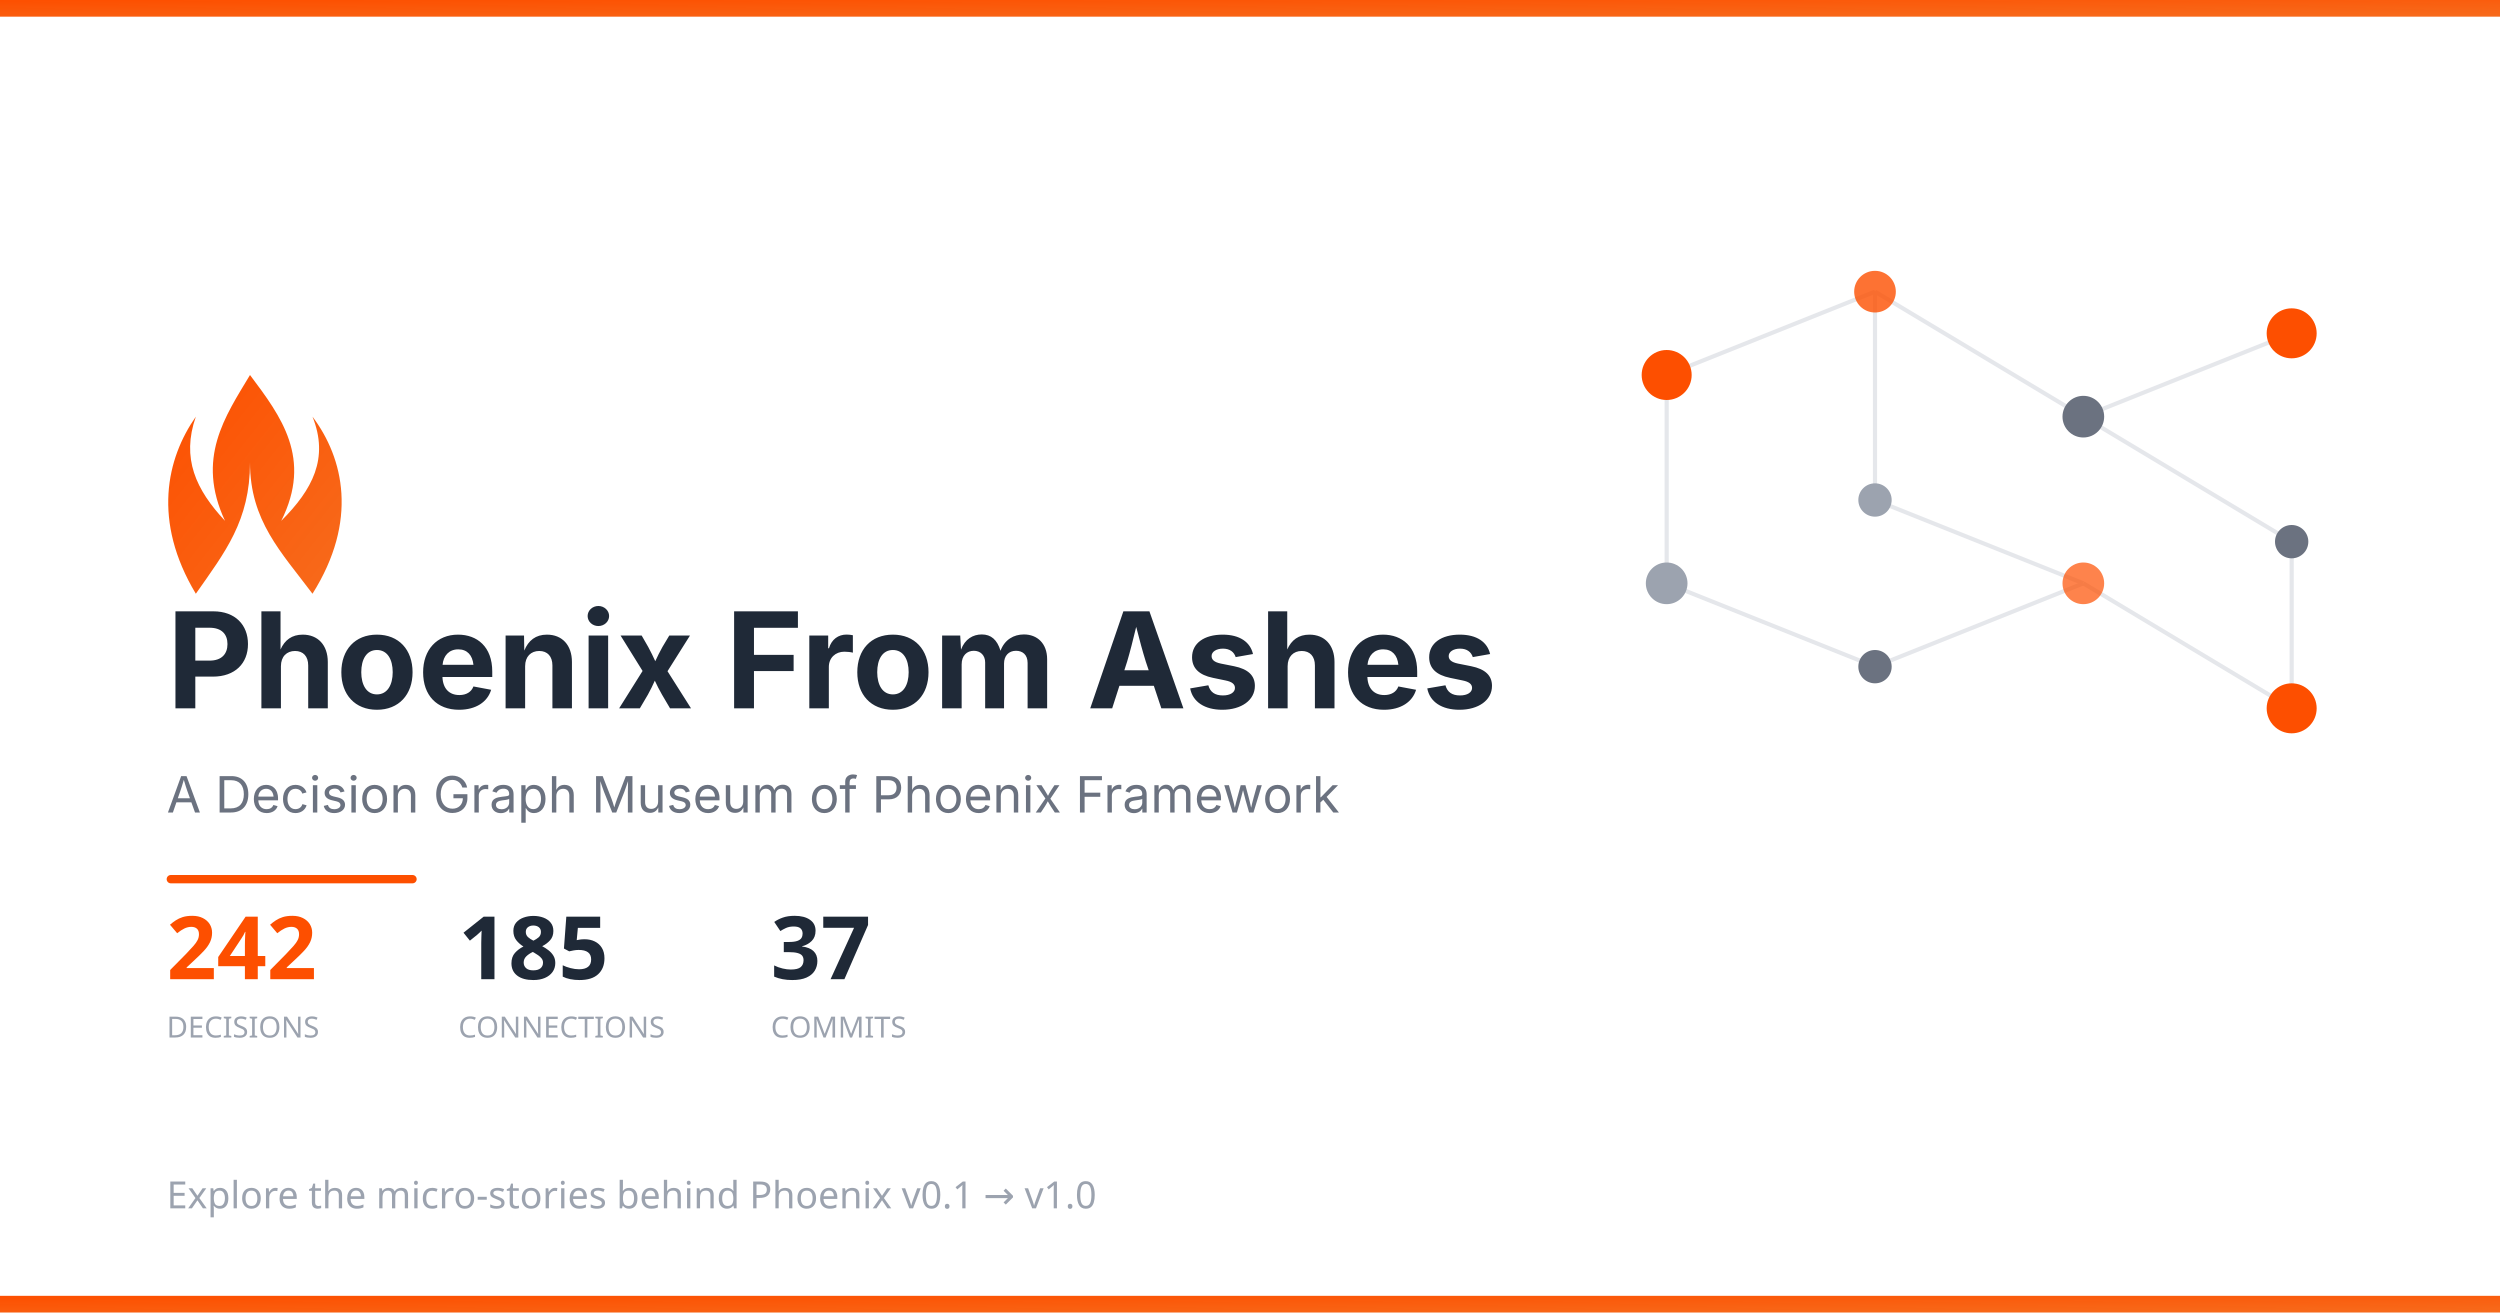
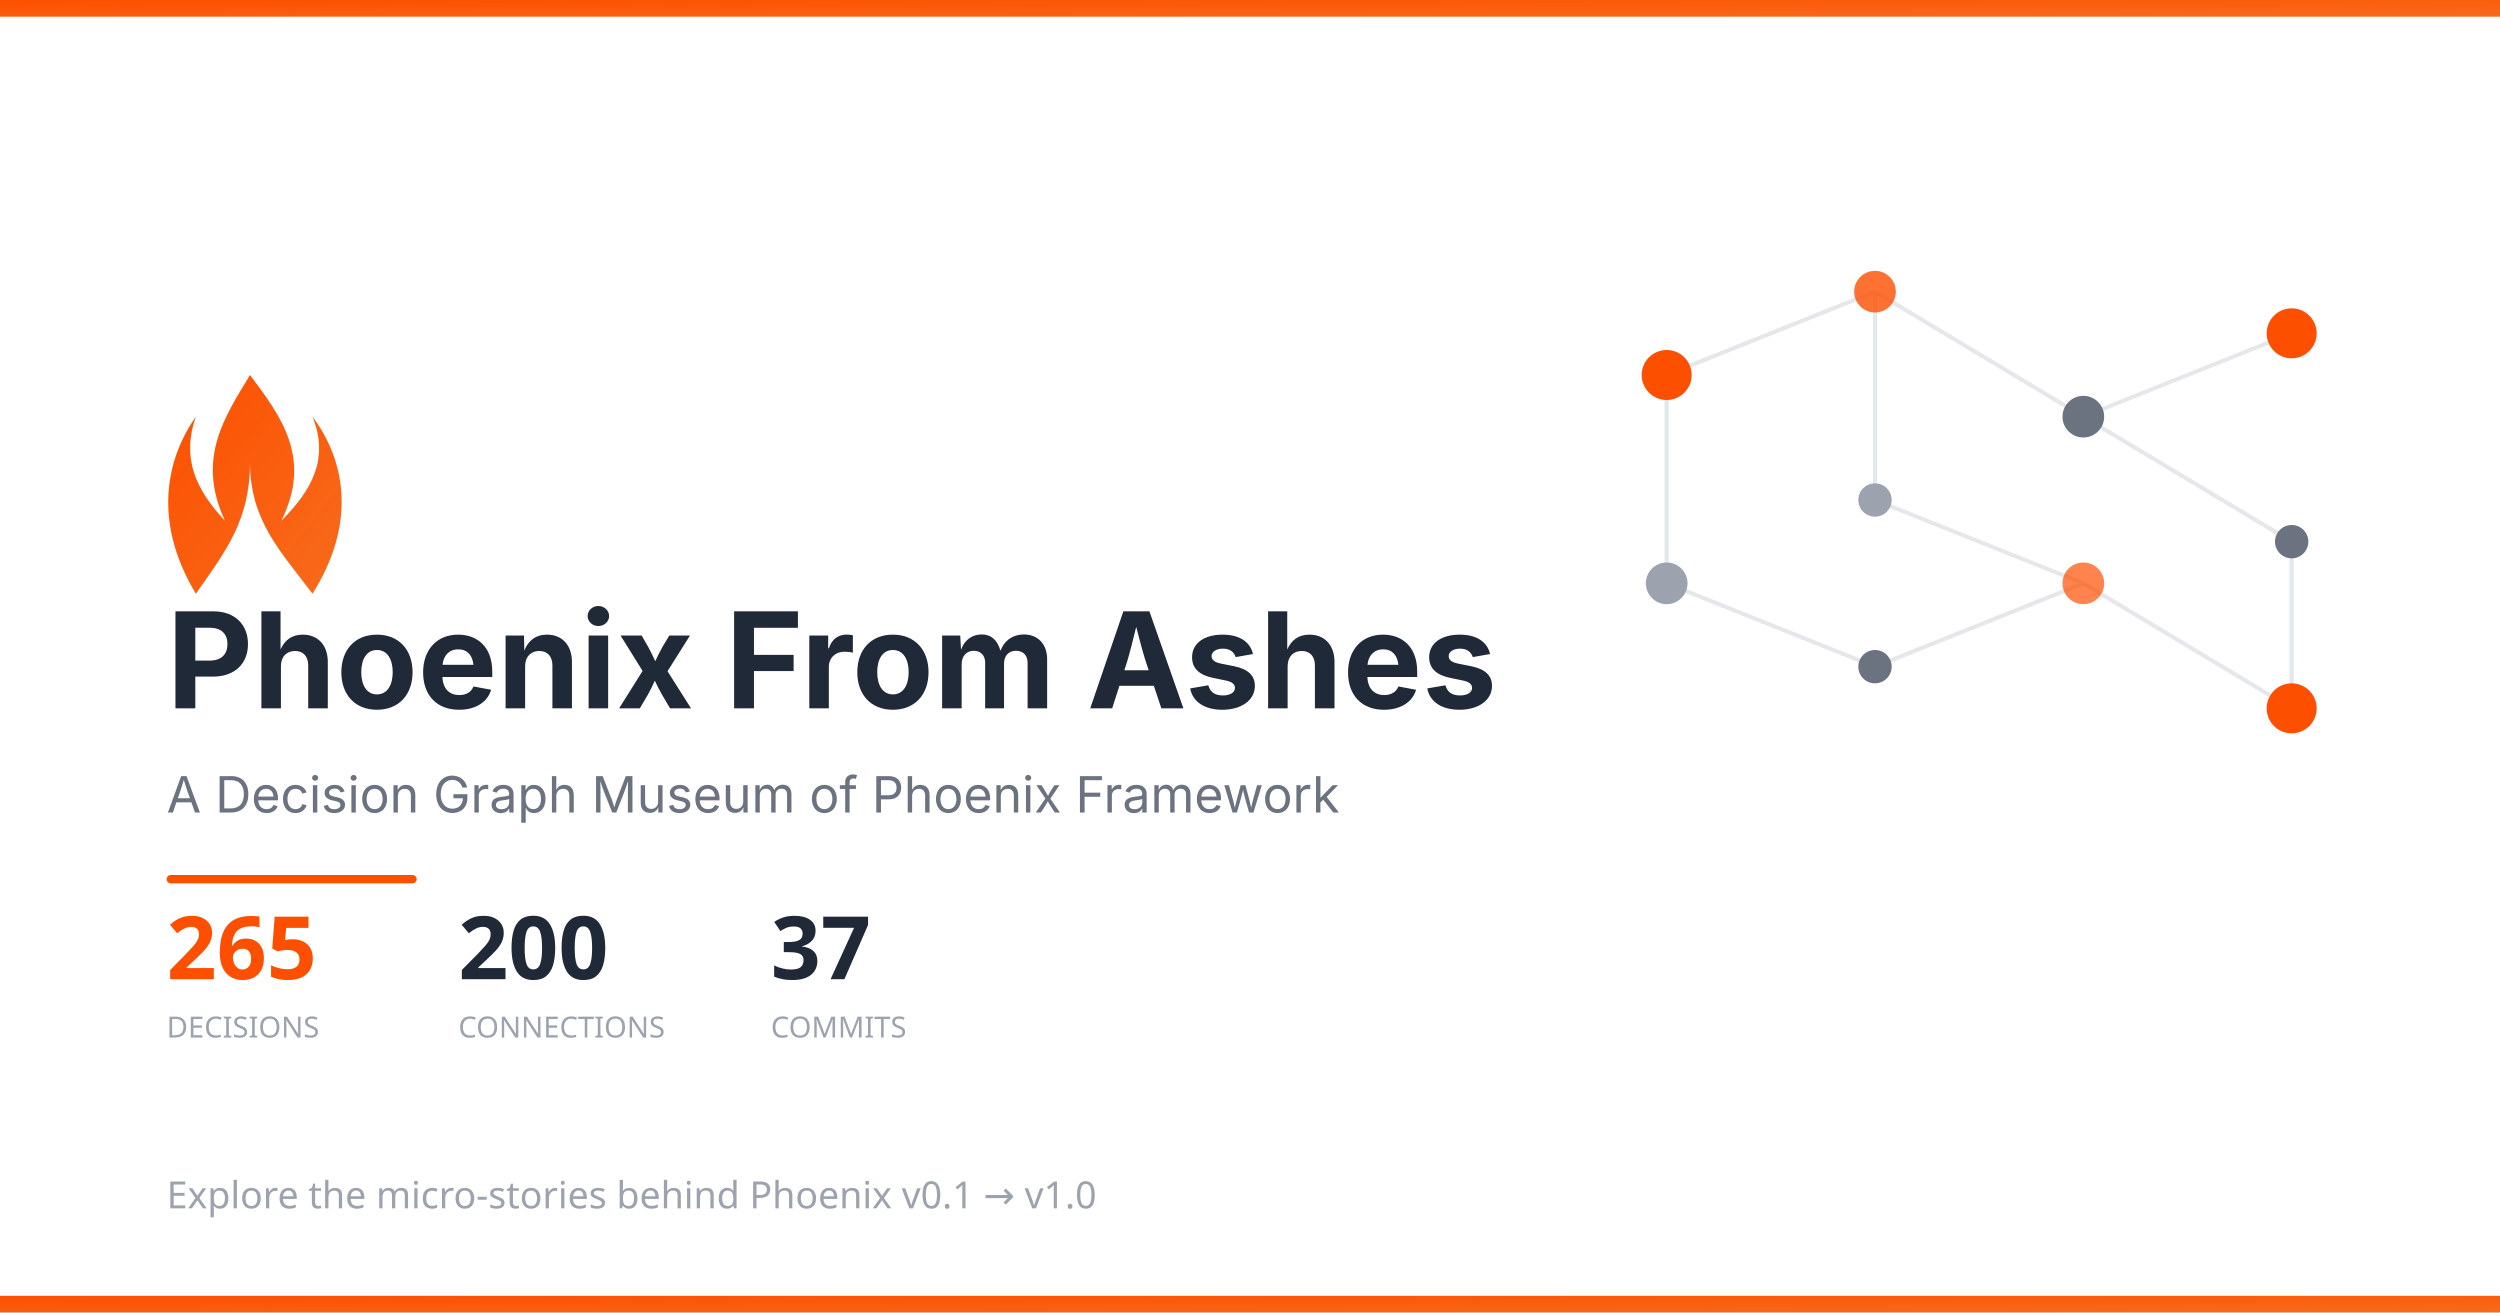
<svg xmlns="http://www.w3.org/2000/svg" width="1200" height="630">
  <defs>
    <linearGradient id="phoenixGrad" x1="0%" y1="0%" x2="100%" y2="100%">
      <stop offset="0%" style="stop-color:#FD4F00" />
      <stop offset="100%" style="stop-color:#F76B1C" />
    </linearGradient>
  </defs>
  <rect width="1200" height="630" fill="#ffffff" />
  <rect width="1200" height="8" fill="url(#phoenixGrad)" />
  <g transform="translate(750, 100)">
    <g stroke="#e5e7eb" stroke-width="2">
      <line x1="50" y1="80" x2="150" y2="40" />
      <line x1="150" y1="40" x2="250" y2="100" />
      <line x1="250" y1="100" x2="350" y2="60" />
      <line x1="150" y1="40" x2="150" y2="140" />
      <line x1="150" y1="140" x2="250" y2="180" />
      <line x1="250" y1="100" x2="350" y2="160" />
      <line x1="50" y1="80" x2="50" y2="180" />
      <line x1="50" y1="180" x2="150" y2="220" />
      <line x1="150" y1="220" x2="250" y2="180" />
      <line x1="250" y1="180" x2="350" y2="240" />
      <line x1="350" y1="160" x2="350" y2="240" />
    </g>
    <circle cx="50" cy="80" r="12" fill="#FD4F00" />
    <circle cx="150" cy="40" r="10" fill="#FD4F00" opacity="0.8" />
    <circle cx="250" cy="100" r="10" fill="#6b7280" />
    <circle cx="350" cy="60" r="12" fill="#FD4F00" />
    <circle cx="150" cy="140" r="8" fill="#9ca3af" />
    <circle cx="250" cy="180" r="10" fill="#FD4F00" opacity="0.7" />
    <circle cx="350" cy="160" r="8" fill="#6b7280" />
    <circle cx="50" cy="180" r="10" fill="#9ca3af" />
    <circle cx="150" cy="220" r="8" fill="#6b7280" />
    <circle cx="350" cy="240" r="12" fill="#FD4F00" />
  </g>
  <g transform="translate(80, 180)">
    <path d="M40 0 C55 20 70 40 55 70 C70 55 78 40 70 20 C85 40 92 70 70 105 C55 85 40 70 40 42 C40 70 28 85 14 105 C-7 70 0 40 14 20 C7 40 14 55 28 70 C14 40 28 20 40 0Z" fill="url(#phoenixGrad)" />
  </g>
  <text x="80" y="340" font-family="system-ui, -apple-system, BlinkMacSystemFont, sans-serif" font-size="64" font-weight="700" fill="#1f2937">
    Phoenix From Ashes
  </text>
  <text x="80" y="390" font-family="system-ui, -apple-system, sans-serif" font-size="24" fill="#6b7280">
    A Decision Graph Museum of Phoenix Framework
  </text>
  <rect x="80" y="420" width="120" height="4" rx="2" fill="#FD4F00" />
  <g transform="translate(80, 470)">
-     <text x="0" y="0" font-family="system-ui, sans-serif" font-size="42" fill="#FD4F00" font-weight="700">242</text>
+     <text x="0" y="0" font-family="system-ui, sans-serif" font-size="42" fill="#FD4F00" font-weight="700">265</text>
    <text x="0" y="28" font-family="system-ui, sans-serif" font-size="14" fill="#9ca3af" font-weight="500">DECISIONS</text>
-     <text x="140" y="0" font-family="system-ui, sans-serif" font-size="42" fill="#1f2937" font-weight="700">185</text>
+     <text x="140" y="0" font-family="system-ui, sans-serif" font-size="42" fill="#1f2937" font-weight="700">200</text>
    <text x="140" y="28" font-family="system-ui, sans-serif" font-size="14" fill="#9ca3af" font-weight="500">CONNECTIONS</text>
    <text x="290" y="0" font-family="system-ui, sans-serif" font-size="42" fill="#1f2937" font-weight="700">37</text>
    <text x="290" y="28" font-family="system-ui, sans-serif" font-size="14" fill="#9ca3af" font-weight="500">COMMITS</text>
  </g>
  <text x="80" y="580" font-family="system-ui, sans-serif" font-size="18" fill="#9ca3af">
    Explore the micro-stories behind Phoenix v0.1 → v1.0
  </text>
  <rect y="622" width="1200" height="8" fill="url(#phoenixGrad)" />
</svg>
